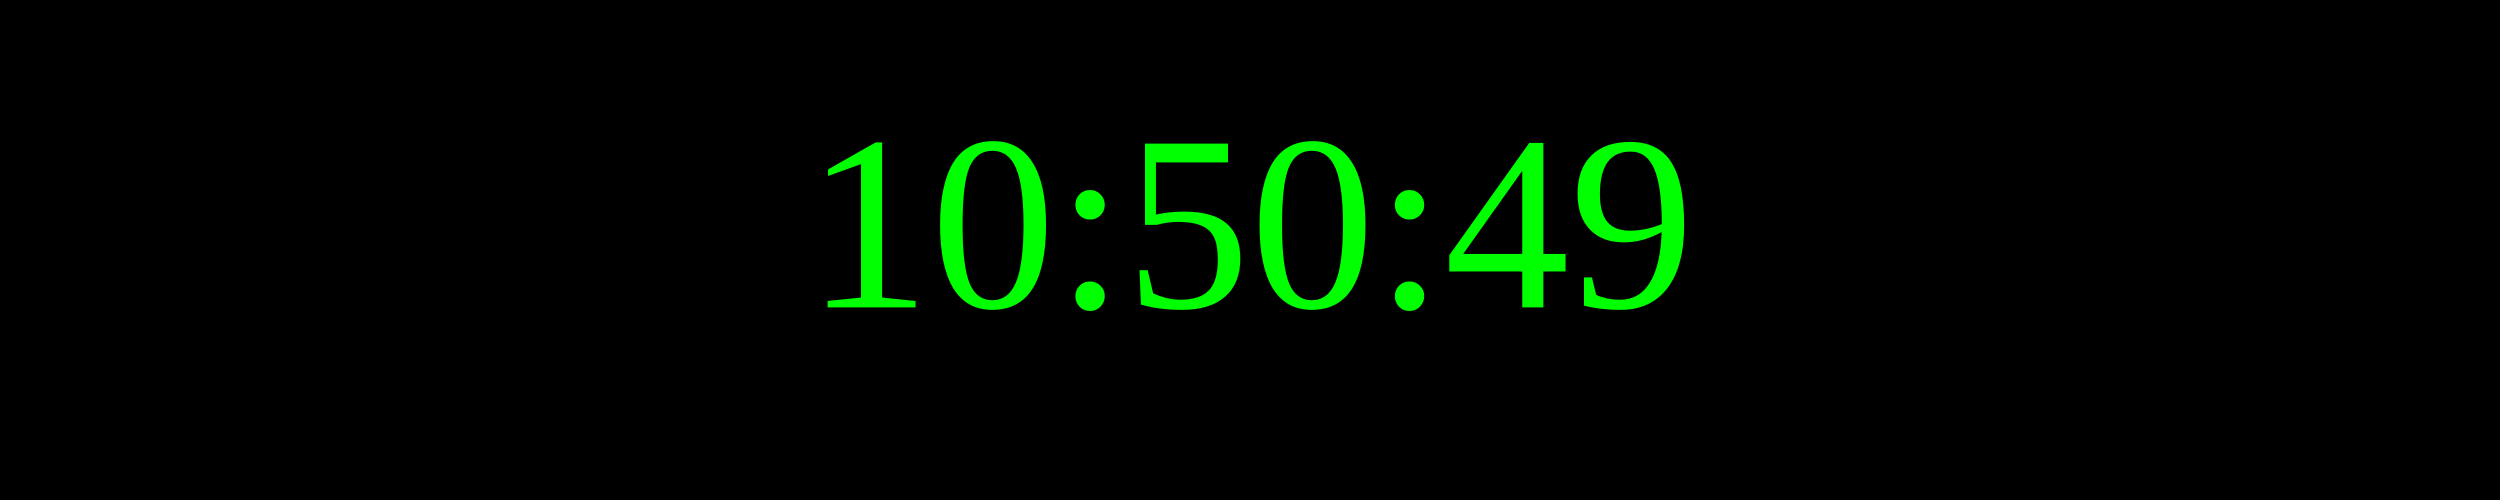
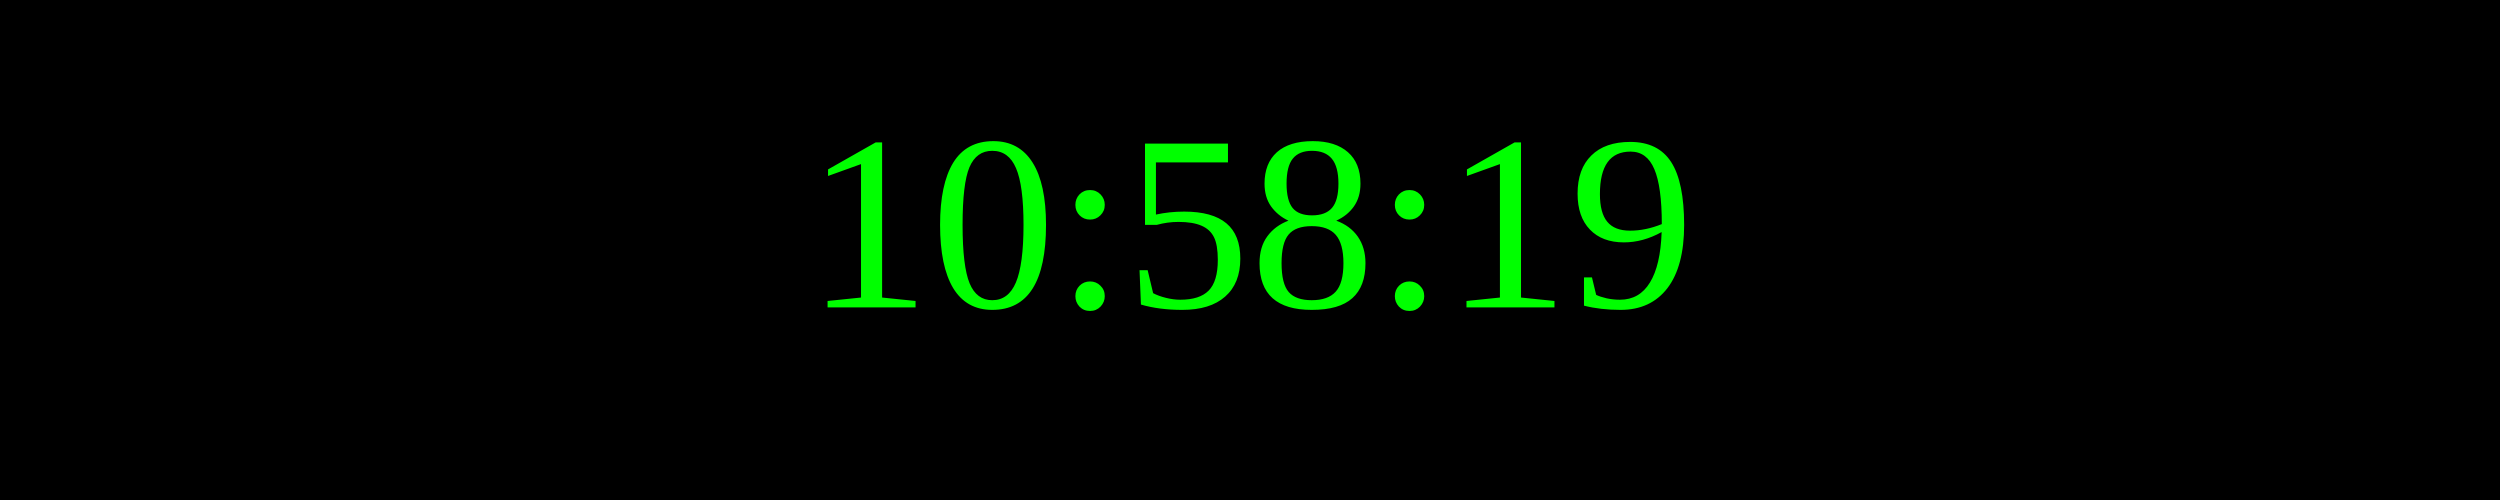
<svg xmlns="http://www.w3.org/2000/svg" width="250" height="50">
  <rect width="100%" height="100%" fill="black" />
  <text x="50%" y="50%" font-size="25" fill="lime" text-anchor="middle" dominant-baseline="middle">
- 10:50:49
+ 10:58:19
</text>
</svg>
